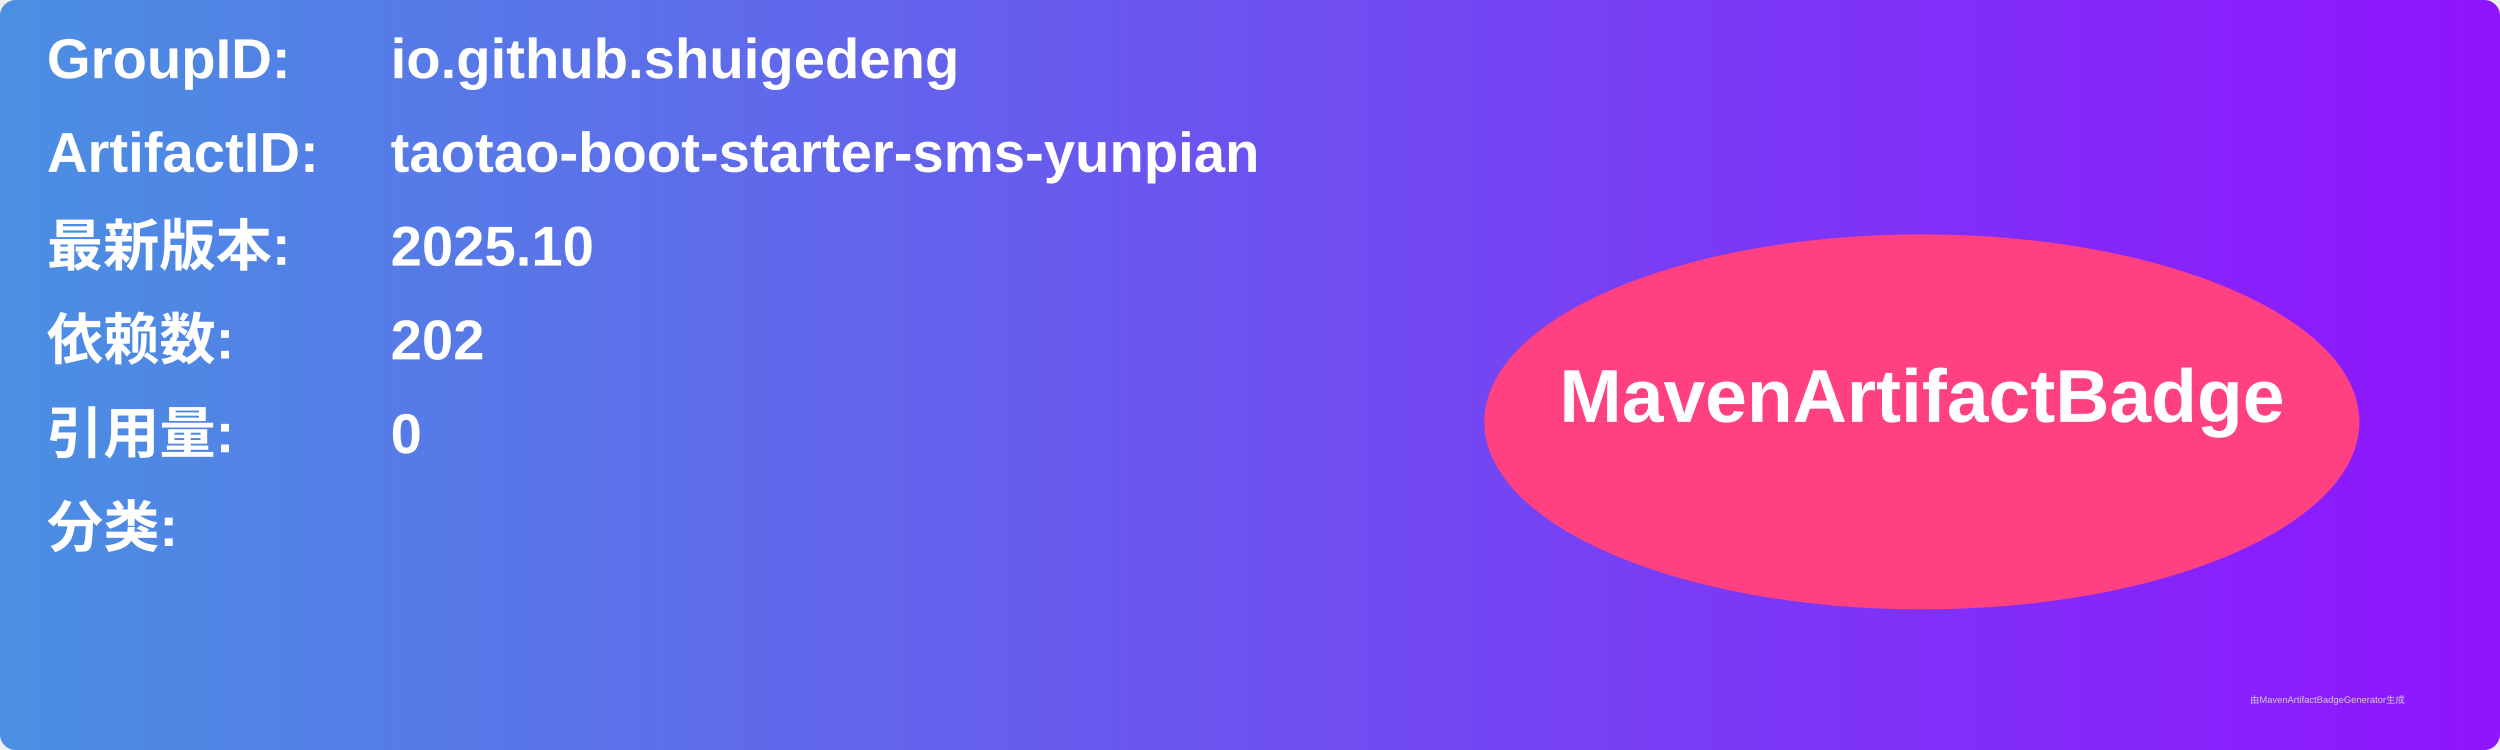
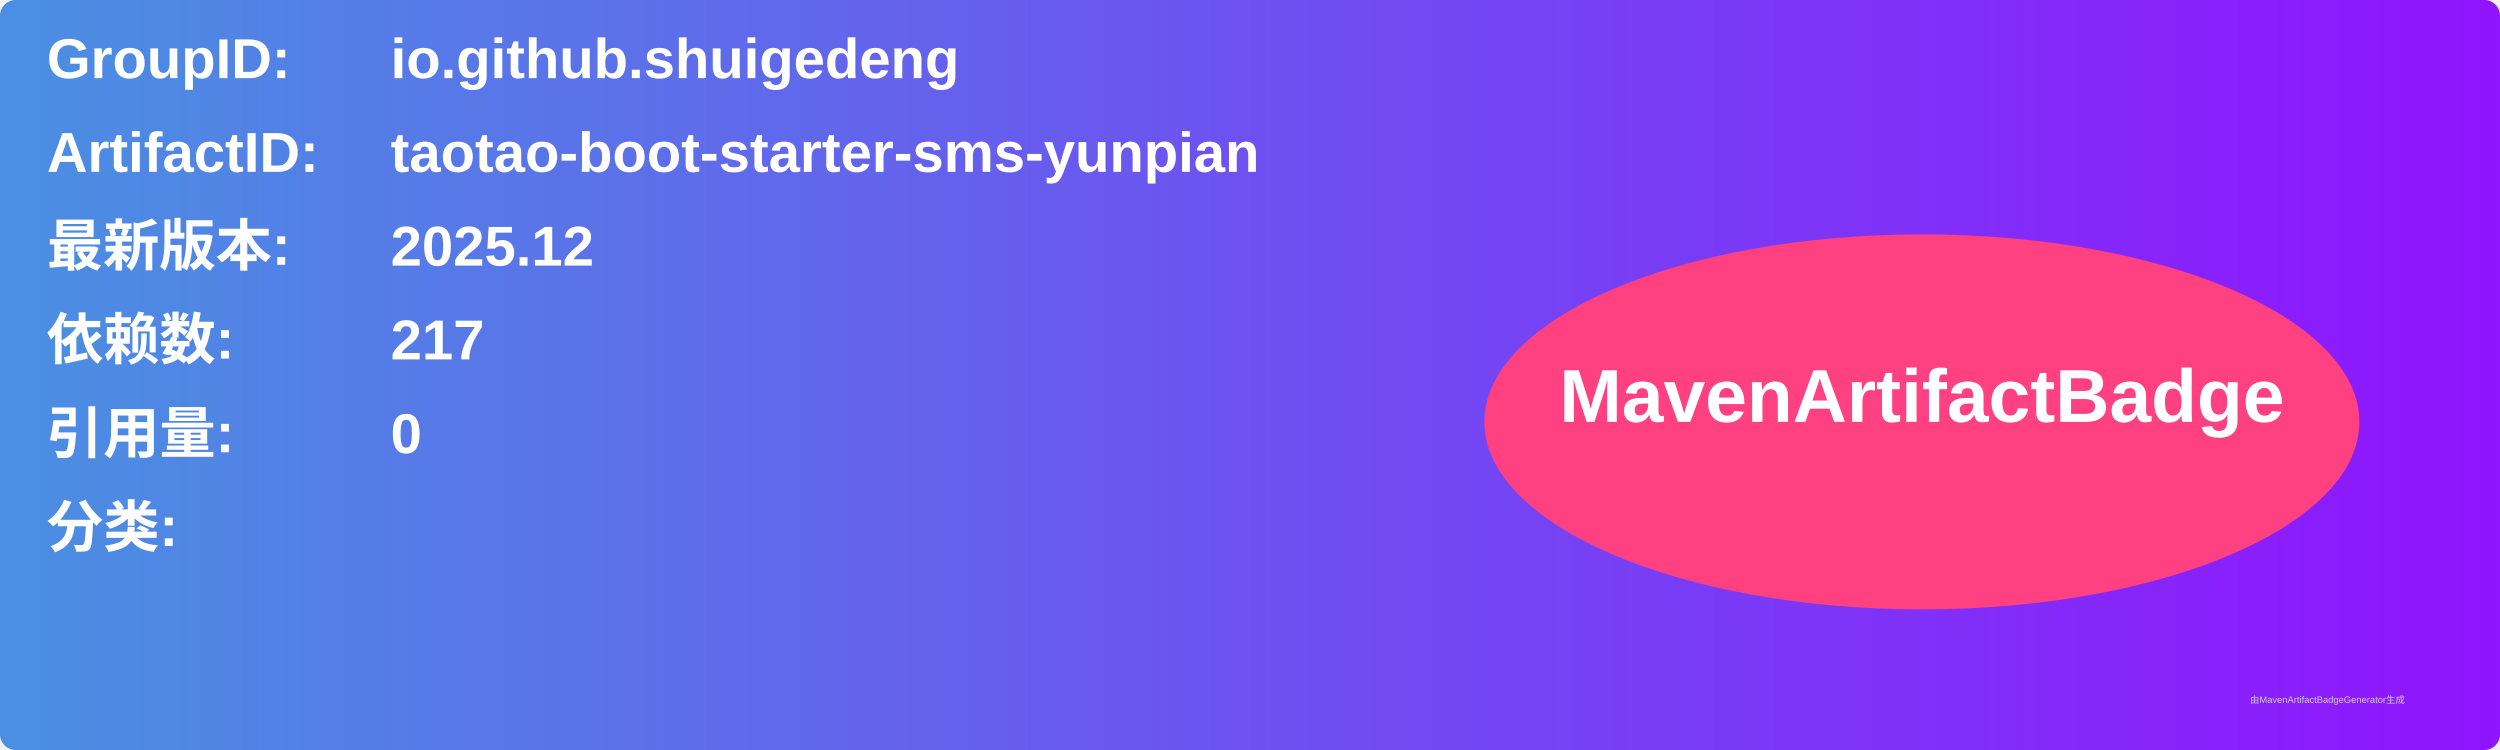
<svg xmlns="http://www.w3.org/2000/svg" width="800" height="240" viewBox="0 0 800 240">
  <linearGradient id="grad" x1="0%" y1="0%" x2="100%" y2="0%">
    <stop offset="0%" stop-color="#4a90e2" />
    <stop offset="100%" stop-color="#9013fe" />
  </linearGradient>
  <rect width="100%" height="100%" rx="5" ry="5" fill="url(#grad)" />
  <g transform="translate(15, 15)">
    <text x="0" y="10" font-family="Arial" font-size="18" fill="white" font-weight="bold" width="260">GroupID:</text>
    <text x="110" y="10" font-family="Arial" font-size="18" fill="white" font-weight="bold" width="460">io.github.shuigedeng</text>
    <text x="0" y="40" font-family="Arial" font-size="18" fill="white" font-weight="bold" width="260">ArtifactID:</text>
    <text x="110" y="40" font-family="Arial" font-size="18" fill="white" font-weight="bold" width="460">taotao-boot-starter-sms-yunpian</text>
    <text x="0" y="70" font-family="Arial" font-size="18" fill="white" font-weight="bold">最新版本:</text>
    <text x="110" y="70" font-family="Arial" font-size="18" fill="white" font-weight="bold">
-       <tspan font-weight="bold">2025.10</tspan>
+       <tspan font-weight="bold">2025.12</tspan>
    </text>
    <text x="0" y="100" font-family="Arial" font-size="18" fill="white" font-weight="bold">依赖数: </text>
    <text x="110" y="100" font-family="Arial" font-size="18" fill="white">
-       <tspan font-weight="bold">202</tspan>
+       <tspan font-weight="bold">217</tspan>
    </text>
    <text x="0" y="130" font-family="Arial" font-size="18" fill="white" font-weight="bold">引用量: </text>
    <text x="110" y="130" font-family="Arial" font-size="18" fill="white">
      <tspan font-weight="bold">0</tspan>
    </text>
    <text x="0" y="160" font-family="Arial" font-size="18" fill="white" font-weight="bold">分类:</text>
    <text x="10" y="190" font-family="Arial" font-size="10" fill="white">
      <tspan font-weight="bold" />
    </text>
    <ellipse cx="600" cy="120" rx="140" ry="60" fill="#ff4081" />
    <text x="600" y="120" text-anchor="middle" font-family="Arial" font-size="24" fill="white" font-weight="bold">MavenArtifactBadge</text>
  </g>
  <text x="720" y="225" font-family="Arial" font-size="3" fill="#d0d0d0">由MavenArtifactBadgeGenerator生成</text>
</svg>
